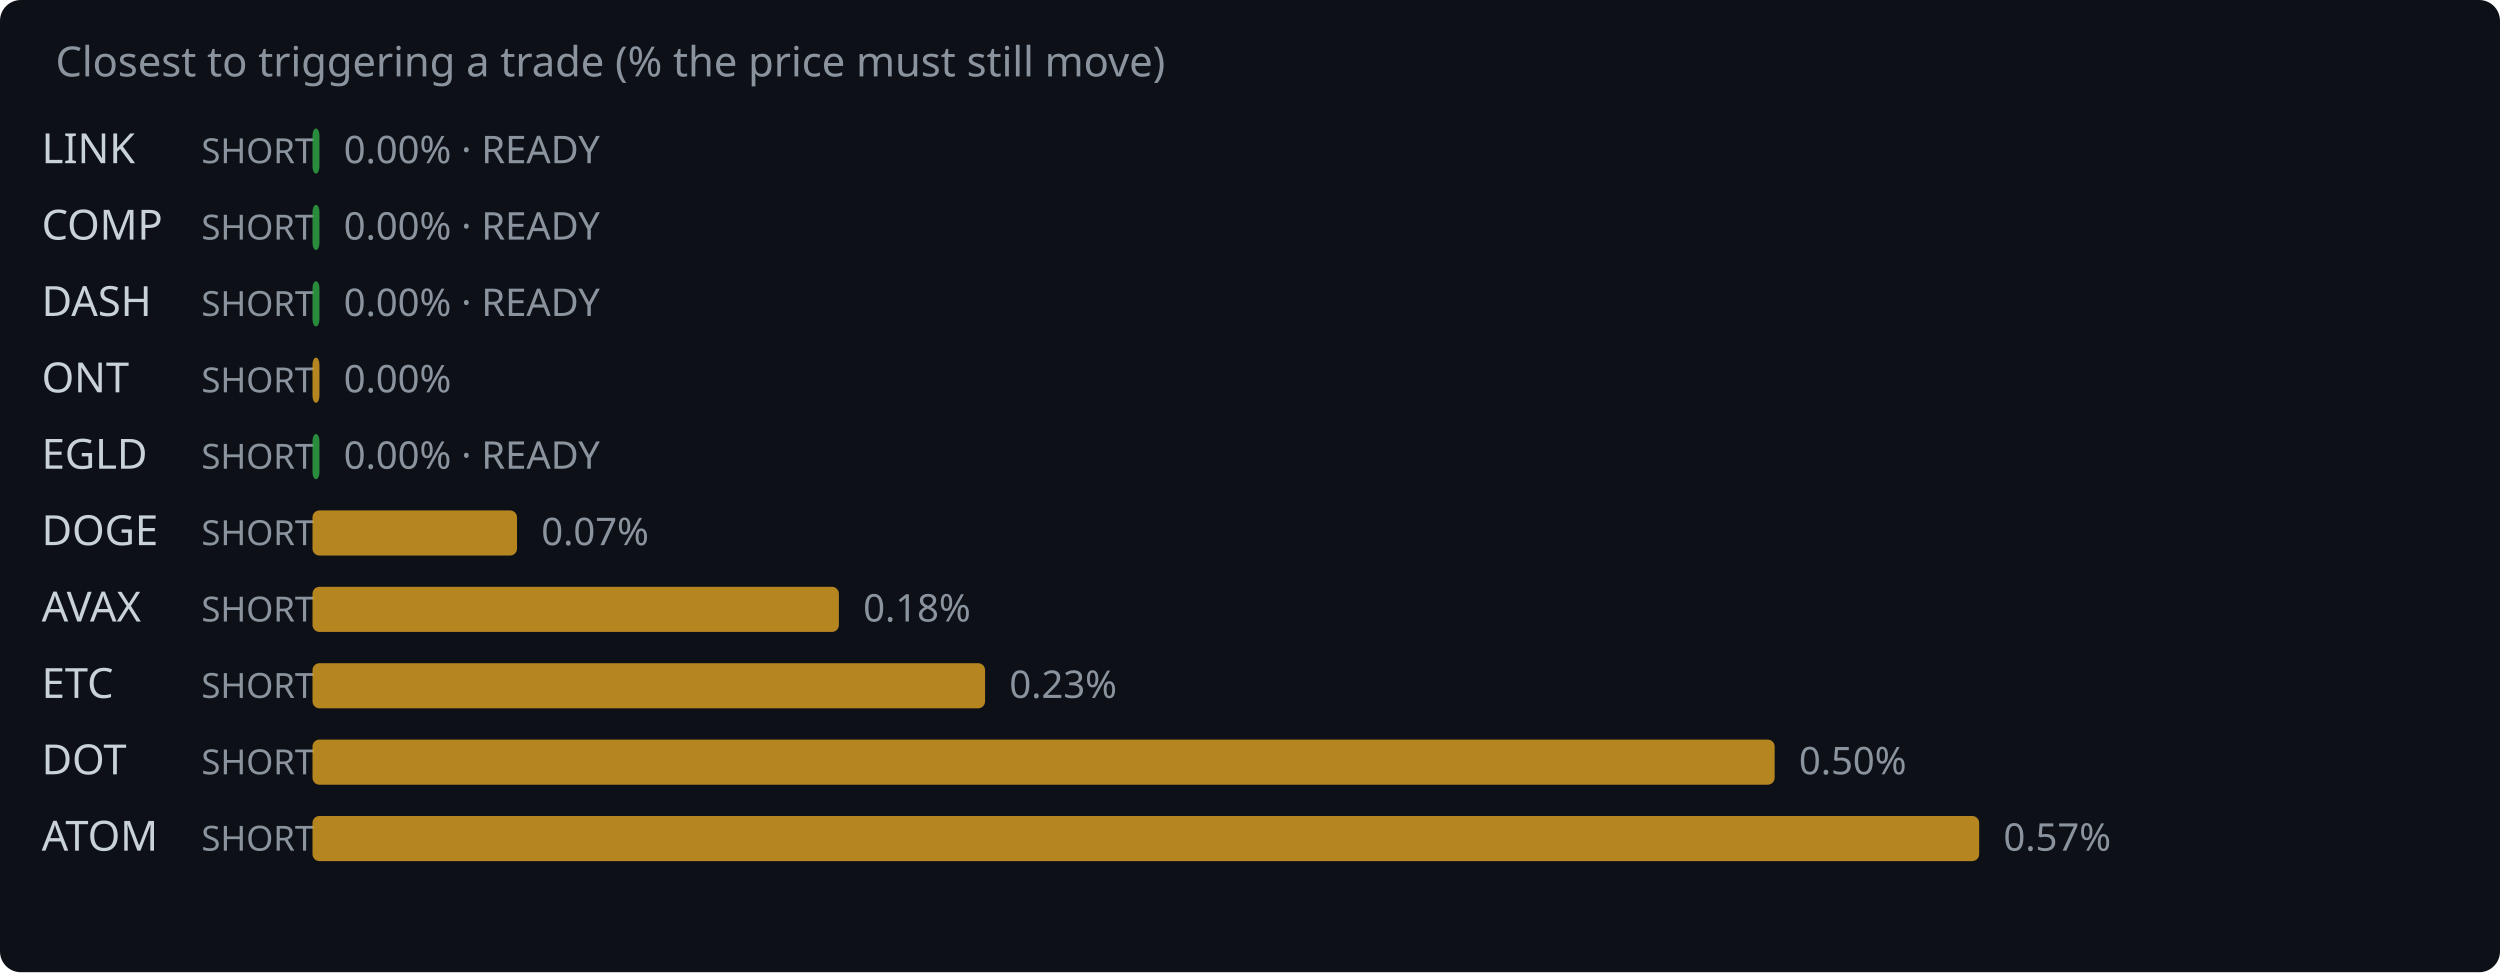
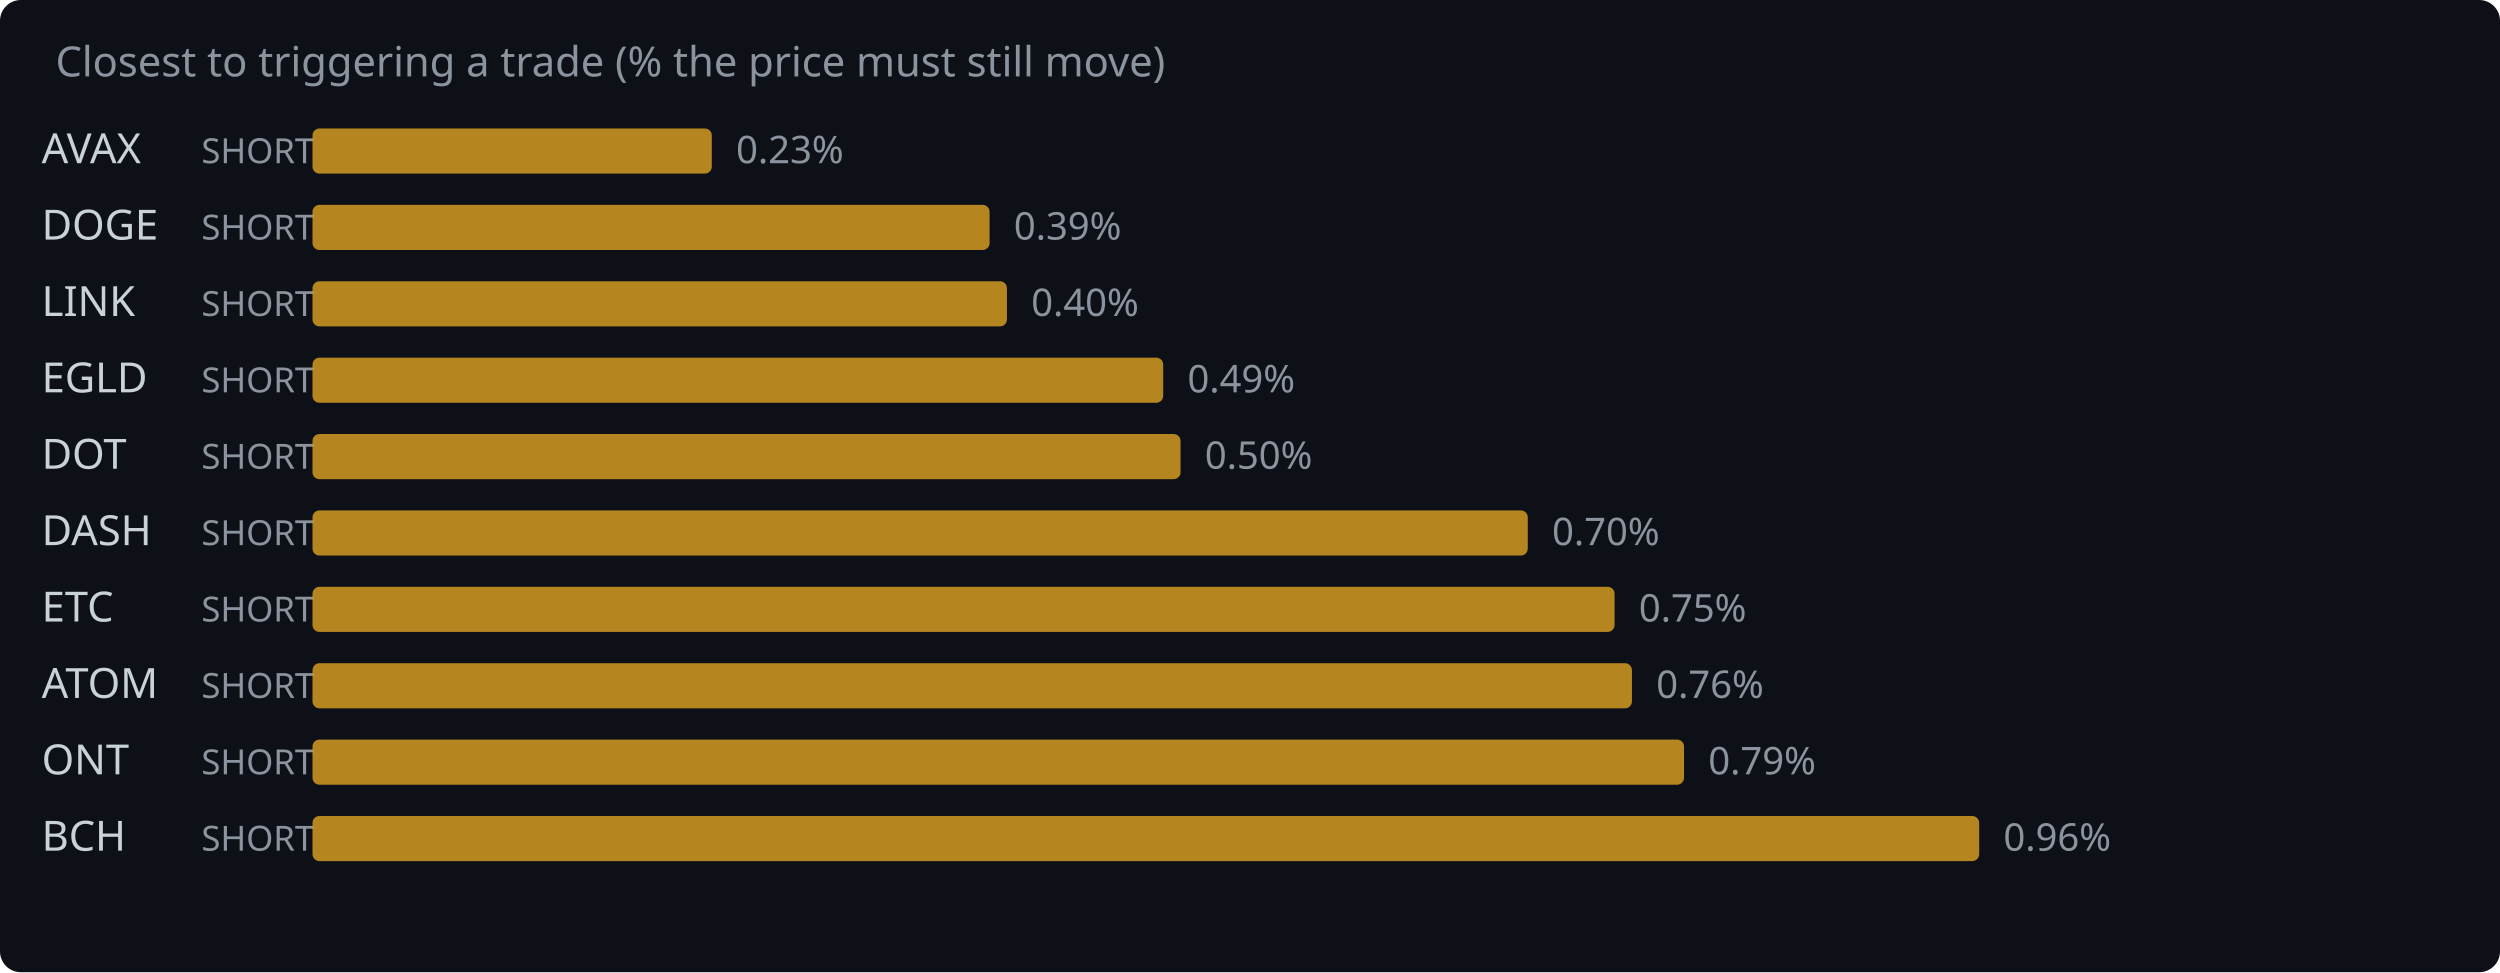
<svg xmlns="http://www.w3.org/2000/svg" width="720" height="280" viewBox="0 0 720 280">
  <rect width="720" height="280" fill="#0d1117" rx="6" />
  <text x="16" y="22" fill="#8b949e" font-family="system-ui,sans-serif" font-size="12">Closest to triggering a trade (% the price must still move)</text>
-   <text x="12" y="47" fill="#c9d1d9" font-family="system-ui,sans-serif" font-size="12">LINK</text>
+   <text x="12" y="47" fill="#c9d1d9" font-family="system-ui,sans-serif" font-size="12">AVAX</text>
  <text x="58" y="47" fill="#8b949e" font-family="system-ui,sans-serif" font-size="10">SHORT</text>
-   <rect x="90" y="37" width="2.0" height="13" rx="2" fill="#2ea043" opacity="0.85" />
-   <text x="99.0" y="47" fill="#8b949e" font-family="system-ui,sans-serif" font-size="11">0.00% · READY</text>
-   <text x="12" y="69" fill="#c9d1d9" font-family="system-ui,sans-serif" font-size="12">COMP</text>
+   <rect x="90" y="37" width="115.0" height="13" rx="2" fill="#d29922" opacity="0.85" />
+   <text x="212.0" y="47" fill="#8b949e" font-family="system-ui,sans-serif" font-size="11">0.23%</text>
+   <text x="12" y="69" fill="#c9d1d9" font-family="system-ui,sans-serif" font-size="12">DOGE</text>
  <text x="58" y="69" fill="#8b949e" font-family="system-ui,sans-serif" font-size="10">SHORT</text>
-   <rect x="90" y="59" width="2.0" height="13" rx="2" fill="#2ea043" opacity="0.85" />
-   <text x="99.0" y="69" fill="#8b949e" font-family="system-ui,sans-serif" font-size="11">0.00% · READY</text>
-   <text x="12" y="91" fill="#c9d1d9" font-family="system-ui,sans-serif" font-size="12">DASH</text>
+   <rect x="90" y="59" width="195.0" height="13" rx="2" fill="#d29922" opacity="0.85" />
+   <text x="292.0" y="69" fill="#8b949e" font-family="system-ui,sans-serif" font-size="11">0.39%</text>
+   <text x="12" y="91" fill="#c9d1d9" font-family="system-ui,sans-serif" font-size="12">LINK</text>
  <text x="58" y="91" fill="#8b949e" font-family="system-ui,sans-serif" font-size="10">SHORT</text>
-   <rect x="90" y="81" width="2.0" height="13" rx="2" fill="#2ea043" opacity="0.85" />
-   <text x="99.0" y="91" fill="#8b949e" font-family="system-ui,sans-serif" font-size="11">0.00% · READY</text>
-   <text x="12" y="113" fill="#c9d1d9" font-family="system-ui,sans-serif" font-size="12">ONT</text>
+   <rect x="90" y="81" width="200.0" height="13" rx="2" fill="#d29922" opacity="0.85" />
+   <text x="297.0" y="91" fill="#8b949e" font-family="system-ui,sans-serif" font-size="11">0.40%</text>
+   <text x="12" y="113" fill="#c9d1d9" font-family="system-ui,sans-serif" font-size="12">EGLD</text>
  <text x="58" y="113" fill="#8b949e" font-family="system-ui,sans-serif" font-size="10">SHORT</text>
-   <rect x="90" y="103" width="2.0" height="13" rx="2" fill="#d29922" opacity="0.85" />
-   <text x="99.0" y="113" fill="#8b949e" font-family="system-ui,sans-serif" font-size="11">0.00%</text>
-   <text x="12" y="135" fill="#c9d1d9" font-family="system-ui,sans-serif" font-size="12">EGLD</text>
+   <rect x="90" y="103" width="245.0" height="13" rx="2" fill="#d29922" opacity="0.85" />
+   <text x="342.0" y="113" fill="#8b949e" font-family="system-ui,sans-serif" font-size="11">0.49%</text>
+   <text x="12" y="135" fill="#c9d1d9" font-family="system-ui,sans-serif" font-size="12">DOT</text>
  <text x="58" y="135" fill="#8b949e" font-family="system-ui,sans-serif" font-size="10">SHORT</text>
-   <rect x="90" y="125" width="2.0" height="13" rx="2" fill="#2ea043" opacity="0.85" />
-   <text x="99.0" y="135" fill="#8b949e" font-family="system-ui,sans-serif" font-size="11">0.00% · READY</text>
-   <text x="12" y="157" fill="#c9d1d9" font-family="system-ui,sans-serif" font-size="12">DOGE</text>
+   <rect x="90" y="125" width="250.0" height="13" rx="2" fill="#d29922" opacity="0.85" />
+   <text x="347.0" y="135" fill="#8b949e" font-family="system-ui,sans-serif" font-size="11">0.50%</text>
+   <text x="12" y="157" fill="#c9d1d9" font-family="system-ui,sans-serif" font-size="12">DASH</text>
  <text x="58" y="157" fill="#8b949e" font-family="system-ui,sans-serif" font-size="10">SHORT</text>
-   <rect x="90" y="147" width="58.9" height="13" rx="2" fill="#d29922" opacity="0.85" />
-   <text x="155.9" y="157" fill="#8b949e" font-family="system-ui,sans-serif" font-size="11">0.07%</text>
-   <text x="12" y="179" fill="#c9d1d9" font-family="system-ui,sans-serif" font-size="12">AVAX</text>
+   <rect x="90" y="147" width="350.0" height="13" rx="2" fill="#d29922" opacity="0.85" />
+   <text x="447.0" y="157" fill="#8b949e" font-family="system-ui,sans-serif" font-size="11">0.70%</text>
+   <text x="12" y="179" fill="#c9d1d9" font-family="system-ui,sans-serif" font-size="12">ETC</text>
  <text x="58" y="179" fill="#8b949e" font-family="system-ui,sans-serif" font-size="10">SHORT</text>
-   <rect x="90" y="169" width="151.6" height="13" rx="2" fill="#d29922" opacity="0.85" />
-   <text x="248.6" y="179" fill="#8b949e" font-family="system-ui,sans-serif" font-size="11">0.18%</text>
-   <text x="12" y="201" fill="#c9d1d9" font-family="system-ui,sans-serif" font-size="12">ETC</text>
+   <rect x="90" y="169" width="375.0" height="13" rx="2" fill="#d29922" opacity="0.85" />
+   <text x="472.0" y="179" fill="#8b949e" font-family="system-ui,sans-serif" font-size="11">0.75%</text>
+   <text x="12" y="201" fill="#c9d1d9" font-family="system-ui,sans-serif" font-size="12">ATOM</text>
  <text x="58" y="201" fill="#8b949e" font-family="system-ui,sans-serif" font-size="10">SHORT</text>
-   <rect x="90" y="191" width="193.7" height="13" rx="2" fill="#d29922" opacity="0.85" />
-   <text x="290.7" y="201" fill="#8b949e" font-family="system-ui,sans-serif" font-size="11">0.23%</text>
-   <text x="12" y="223" fill="#c9d1d9" font-family="system-ui,sans-serif" font-size="12">DOT</text>
+   <rect x="90" y="191" width="380.0" height="13" rx="2" fill="#d29922" opacity="0.85" />
+   <text x="477.0" y="201" fill="#8b949e" font-family="system-ui,sans-serif" font-size="11">0.76%</text>
+   <text x="12" y="223" fill="#c9d1d9" font-family="system-ui,sans-serif" font-size="12">ONT</text>
  <text x="58" y="223" fill="#8b949e" font-family="system-ui,sans-serif" font-size="10">SHORT</text>
-   <rect x="90" y="213" width="421.1" height="13" rx="2" fill="#d29922" opacity="0.85" />
-   <text x="518.1" y="223" fill="#8b949e" font-family="system-ui,sans-serif" font-size="11">0.50%</text>
-   <text x="12" y="245" fill="#c9d1d9" font-family="system-ui,sans-serif" font-size="12">ATOM</text>
+   <rect x="90" y="213" width="395.0" height="13" rx="2" fill="#d29922" opacity="0.85" />
+   <text x="492.0" y="223" fill="#8b949e" font-family="system-ui,sans-serif" font-size="11">0.79%</text>
+   <text x="12" y="245" fill="#c9d1d9" font-family="system-ui,sans-serif" font-size="12">BCH</text>
  <text x="58" y="245" fill="#8b949e" font-family="system-ui,sans-serif" font-size="10">SHORT</text>
  <rect x="90" y="235" width="480.0" height="13" rx="2" fill="#d29922" opacity="0.85" />
-   <text x="577.0" y="245" fill="#8b949e" font-family="system-ui,sans-serif" font-size="11">0.57%</text>
+   <text x="577.0" y="245" fill="#8b949e" font-family="system-ui,sans-serif" font-size="11">0.96%</text>
</svg>
